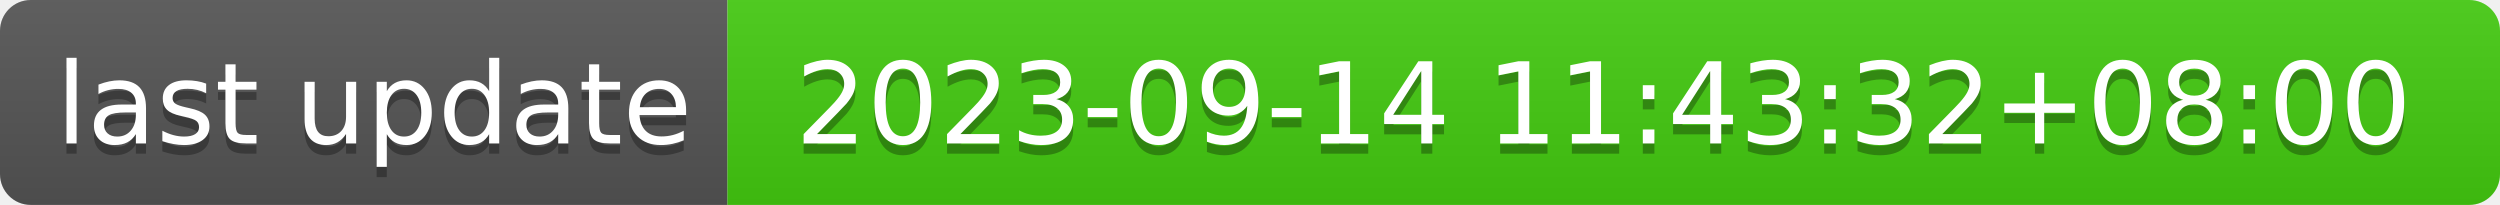
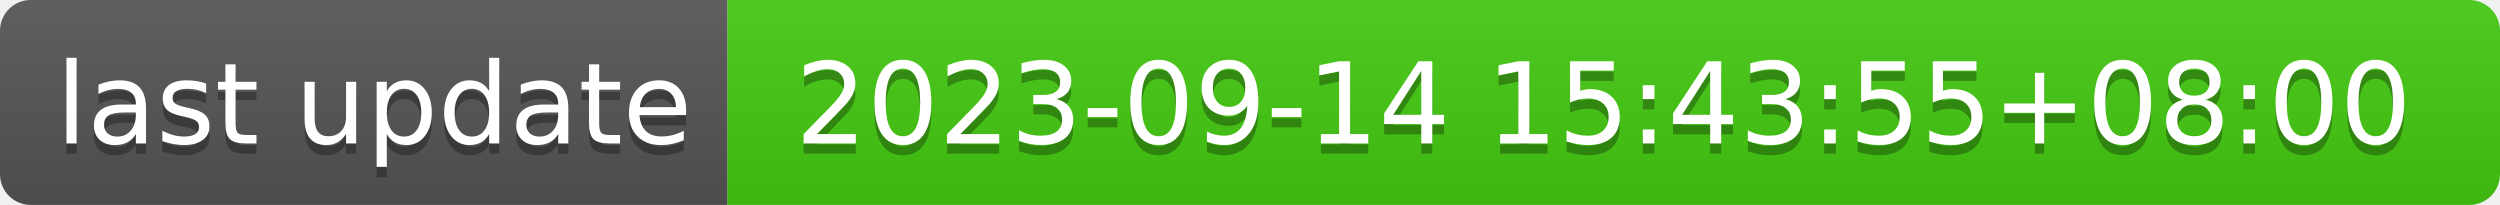
- <svg xmlns="http://www.w3.org/2000/svg" width="244" height="20" role="img" aria-label="last update: 2023-09-14 11:43:32+08:00">
+ <svg xmlns="http://www.w3.org/2000/svg" width="244" height="20" role="img" aria-label="last update: 2023-09-14 15:43:55+08:00">
  <linearGradient id="s" x2="0" y2="100%">
    <stop offset="0" stop-color="#bbb" stop-opacity=".1" />
    <stop offset="1" stop-opacity=".1" />
  </linearGradient>
  <clipPath id="r">
    <rect width="244" height="20" rx="3" fill="#fff" />
  </clipPath>
  <g clip-path="url(#r)">
    <rect width="71" height="20" fill="#555" />
    <rect x="71" width="173" height="20" fill="#4c1" />
    <rect width="244" height="20" fill="url(#s)" />
  </g>
  <g fill="#fff" text-anchor="middle" font-family="Verdana,Geneva,DejaVu Sans,sans-serif" text-rendering="geometricPrecision" font-size="110">
    <text aria-hidden="true" x="365" y="150" fill="#010101" fill-opacity=".3" transform="scale(.1)" textLength="610">last update</text>
    <text x="365" y="140" transform="scale(.1)" fill="#fff" textLength="610">last update</text>
-     <text aria-hidden="true" x="1565" y="150" fill="#010101" fill-opacity=".3" transform="scale(.1)" textLength="1630">2023-09-14 11:43:32+08:00</text>
-     <text x="1565" y="140" transform="scale(.1)" fill="#fff" textLength="1630">2023-09-14 11:43:32+08:00</text>
+     <text aria-hidden="true" x="1565" y="150" fill="#010101" fill-opacity=".3" transform="scale(.1)" textLength="1630">2023-09-14 15:43:55+08:00</text>
+     <text x="1565" y="140" transform="scale(.1)" fill="#fff" textLength="1630">2023-09-14 15:43:55+08:00</text>
  </g>
</svg>
